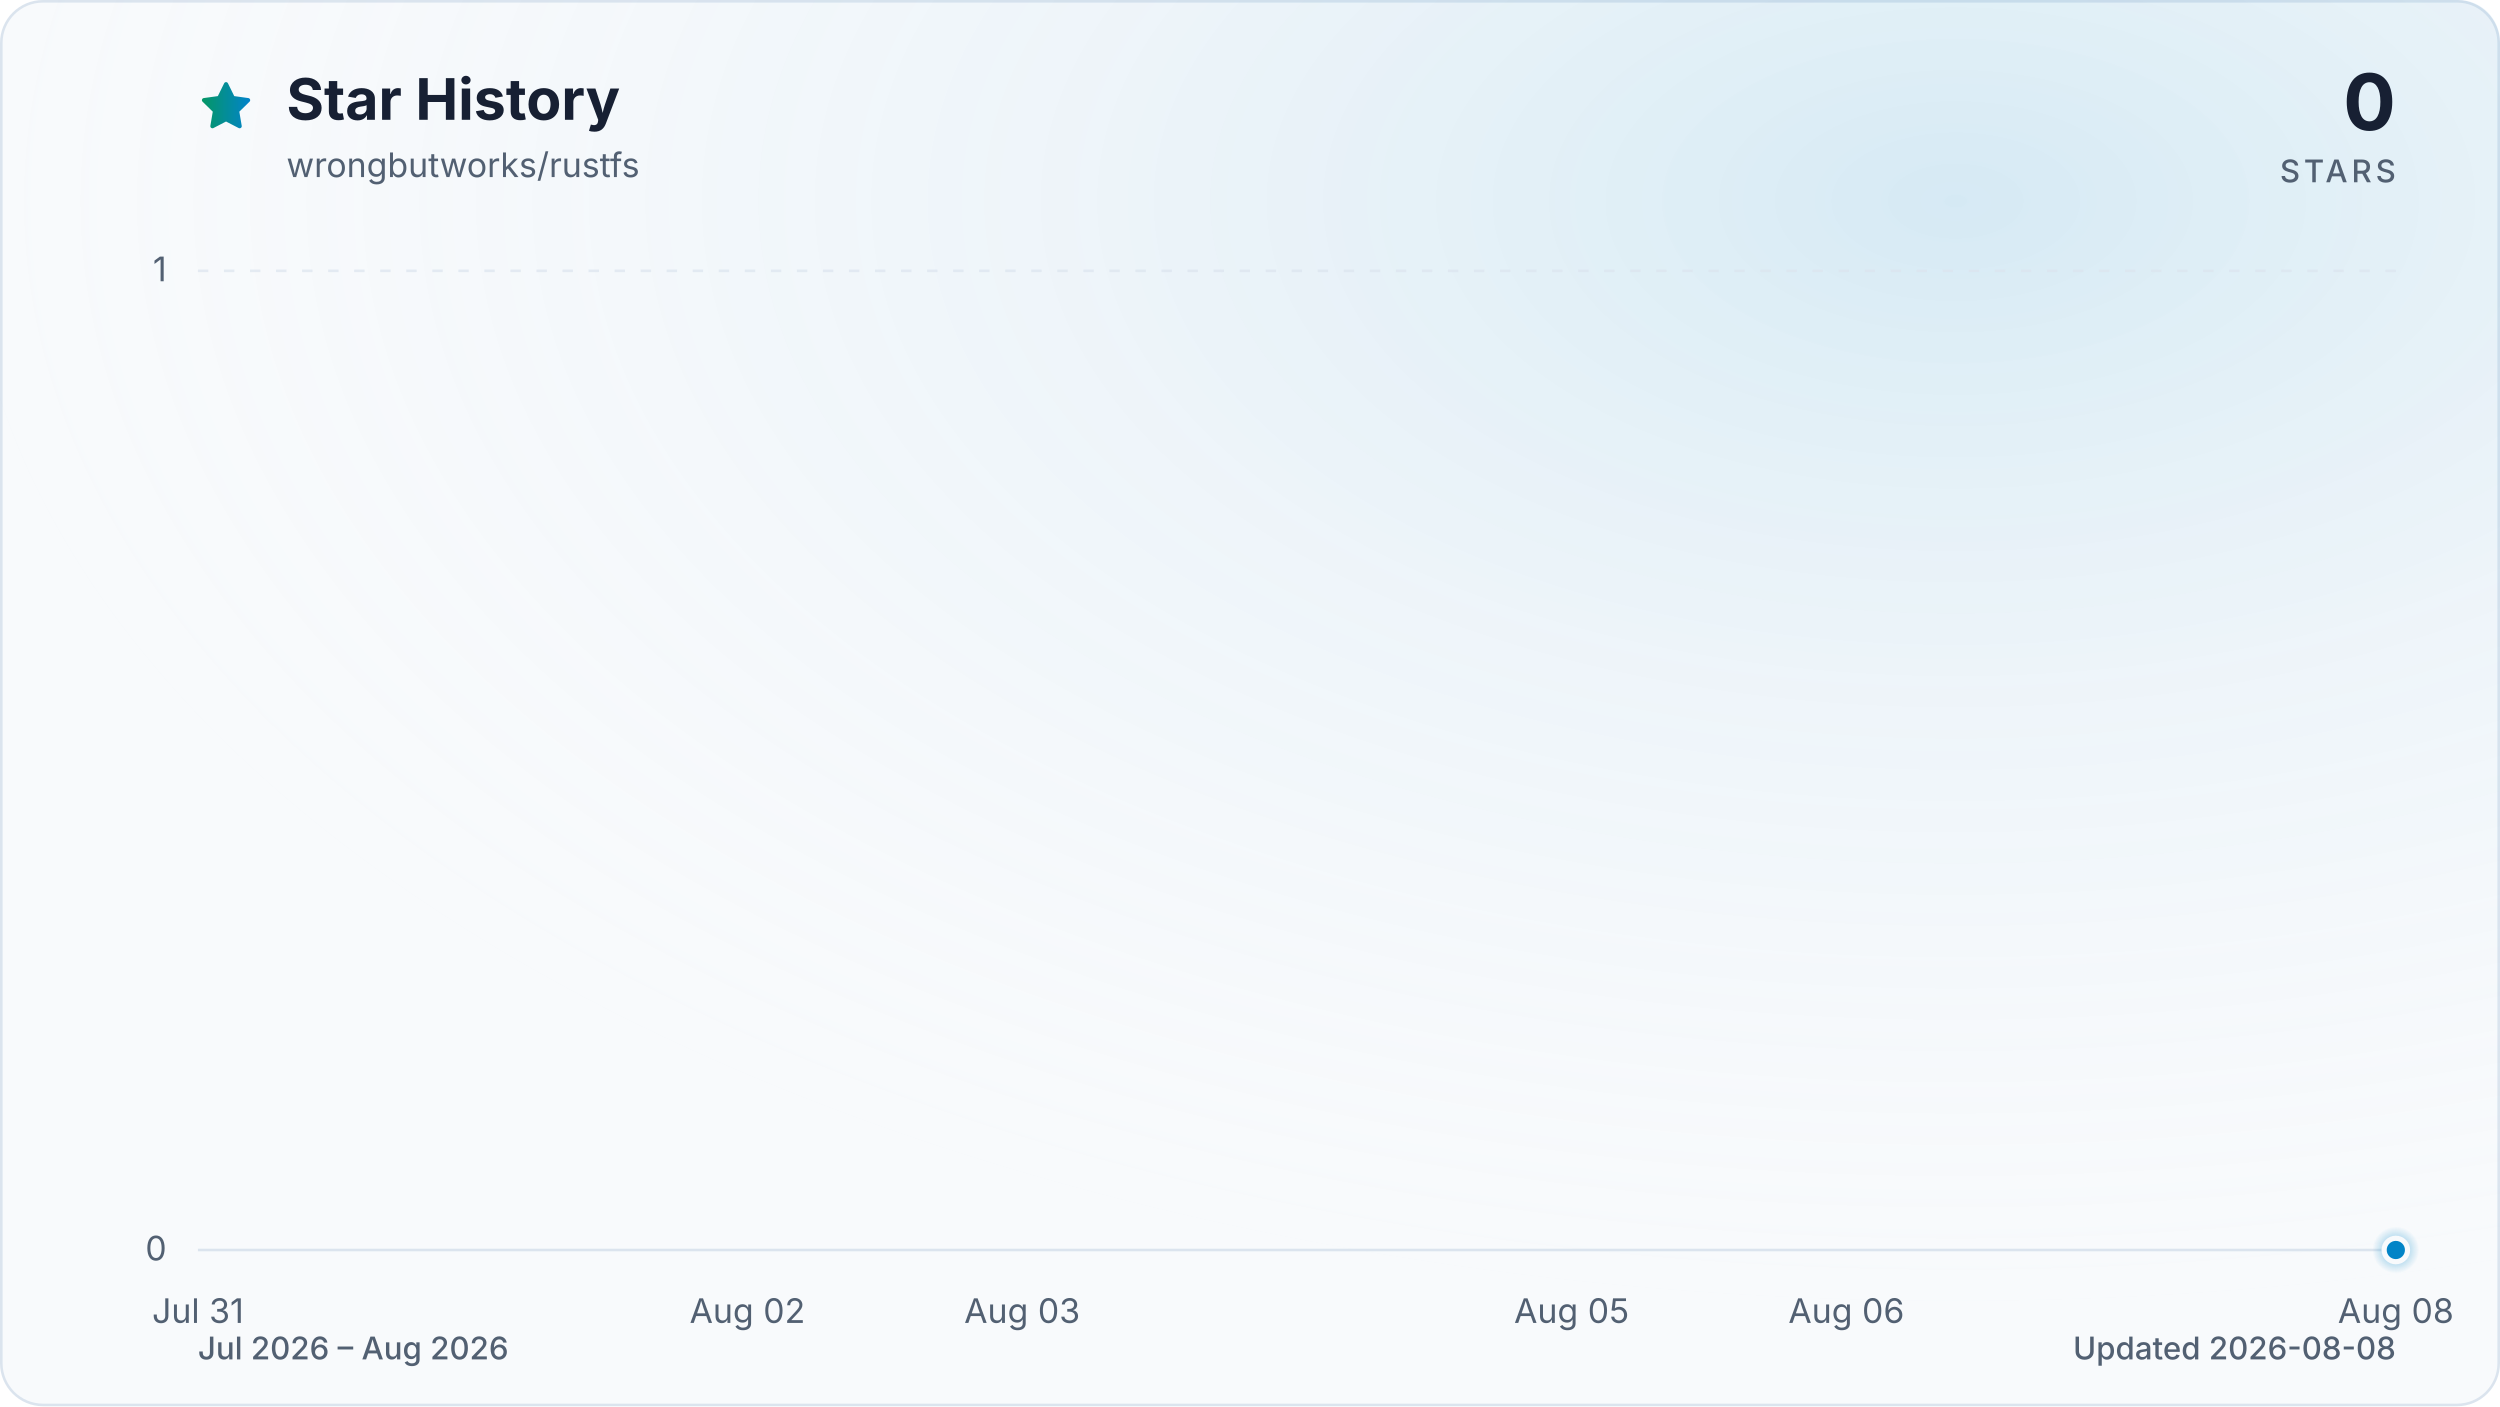
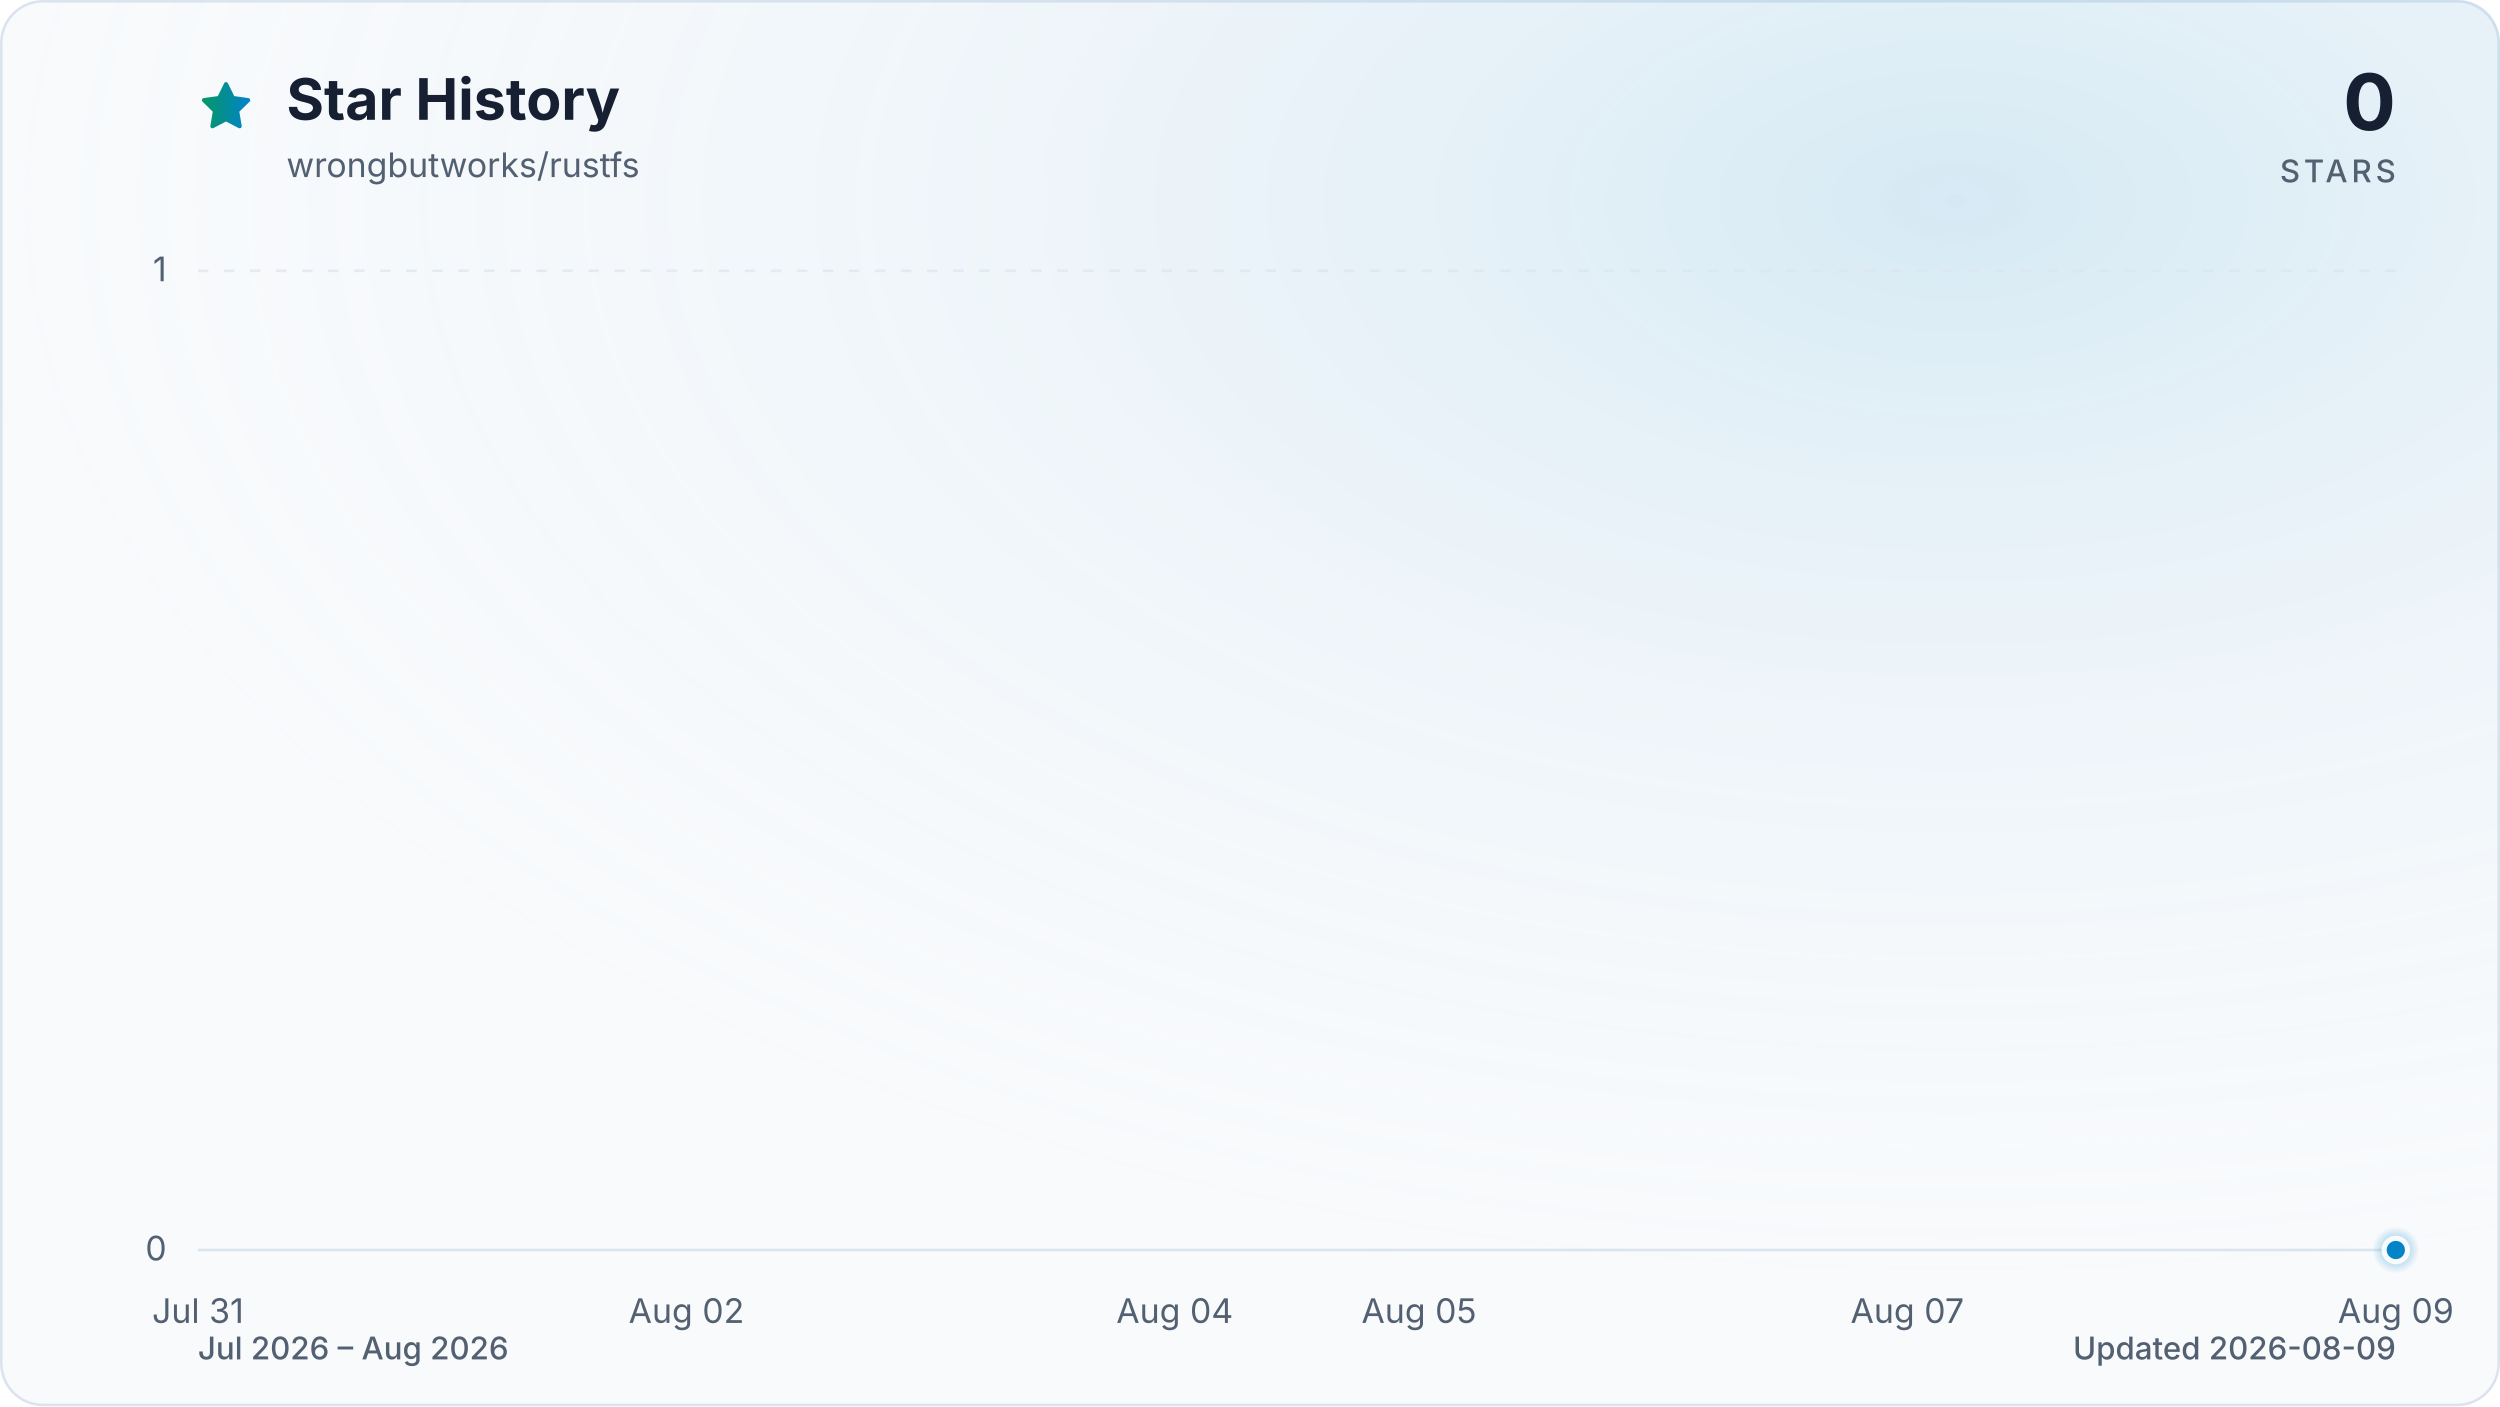
<svg xmlns="http://www.w3.org/2000/svg" viewBox="0 0 960 540" role="img" aria-labelledby="title description" data-style="gradient" data-variant="glow" data-animated="true">
  <defs>
    <linearGradient id="trend" x1="0" y1="0" x2="1" y2="0">
      <stop offset="0%" stop-color="#059669" />
      <stop offset="100%" stop-color="#0284c7" />
    </linearGradient>
    <linearGradient id="area" x1="0" y1="0" x2="0" y2="1">
      <stop offset="0%" stop-color="#059669" stop-opacity="0.30" />
      <stop offset="55%" stop-color="#0284c7" stop-opacity="0.10" />
      <stop offset="100%" stop-color="#0284c7" stop-opacity="0.01" />
    </linearGradient>
    <radialGradient id="marker-halo" cx="50%" cy="50%" r="50%">
      <stop offset="0%" stop-color="#0284c7" stop-opacity="0.55" />
      <stop offset="100%" stop-color="#0284c7" stop-opacity="0" />
    </radialGradient>
    <radialGradient id="surface-glow" cx="78%" cy="14%" r="80%">
      <stop offset="0%" stop-color="#0284c7" stop-opacity="0.14" />
      <stop offset="100%" stop-color="#f8fafc" stop-opacity="0" />
    </radialGradient>
    <filter id="trend-glow" x="-20%" y="-20%" width="140%" height="140%">
      <feGaussianBlur stdDeviation="7" />
    </filter>
  </defs>
  <style>
.trend-enter{transform-box:fill-box;transform-origin:center;animation:trend-enter 520ms cubic-bezier(0.16,1,0.3,1)}
.marker-enter{transform-box:fill-box;transform-origin:center;animation:marker-enter 320ms cubic-bezier(0.16,1,0.3,1) 200ms both}
.marker-pulse{transform-box:fill-box;transform-origin:center;animation:marker-pulse 2.6s ease-out infinite}
@keyframes trend-enter{from{opacity:.35;transform:translateY(10px)}to{opacity:1;transform:translateY(0)}}
@keyframes marker-enter{from{opacity:0;transform:scale(.4)}to{opacity:1;transform:scale(1)}}
@keyframes marker-pulse{0%{opacity:.5;transform:scale(.7)}70%,100%{opacity:0;transform:scale(2.1)}}
@media (prefers-reduced-motion:reduce){.trend-enter,.marker-enter,.marker-pulse{animation:none!important}}
@media (prefers-reduced-motion:reduce){.marker-pulse{opacity:0}}
</style>
  <rect x="0.5" y="0.5" width="959" height="539" fill="#f8fafc" stroke="#dbe4ee" stroke-width="1" rx="16" />
  <rect width="960" height="540" fill="url(#surface-glow)" rx="16" />
  <path d="M12 2.6l2.9 5.9 6.5.9-4.7 4.6 1.1 6.5-5.8-3-5.8 3 1.1-6.5-4.7-4.6 6.5-.9L12 2.6Z" transform="translate(76 30) scale(.9)" fill="url(#trend)" stroke="url(#trend)" stroke-width="1.8" stroke-linejoin="round" aria-hidden="true" />
  <text x="110" y="46" fill="#172033" font-family="ui-sans-serif, system-ui, -apple-system, BlinkMacSystemFont, 'Segoe UI', sans-serif" font-size="22" font-weight="700">Star History</text>
  <text x="110" y="68" fill="#526072" font-family="ui-sans-serif, system-ui, -apple-system, BlinkMacSystemFont, 'Segoe UI', sans-serif" font-size="13">wrongbutworks/rustfs</text>
  <text x="920" y="50" fill="#172033" font-family="ui-sans-serif, system-ui, -apple-system, BlinkMacSystemFont, 'Segoe UI', sans-serif" font-size="30" font-weight="700" text-anchor="end">0</text>
  <text x="920" y="70" fill="#526072" font-family="ui-sans-serif, system-ui, -apple-system, BlinkMacSystemFont, 'Segoe UI', sans-serif" font-size="12" font-weight="500" letter-spacing="1.5" text-anchor="end">STARS</text>
  <line x1="76" y1="480.0" x2="920" y2="480.0" stroke="#dbe4ee" stroke-width="1" stroke-dasharray="0" opacity="1" />
  <text x="64" y="484.0" fill="#526072" font-family="ui-sans-serif, system-ui, -apple-system, BlinkMacSystemFont, 'Segoe UI', sans-serif" font-size="13" text-anchor="end">0</text>
  <line x1="76" y1="104.0" x2="920" y2="104.0" stroke="#dbe4ee" stroke-width="1" stroke-dasharray="4 6" opacity="0.7" />
  <text x="64" y="108.0" fill="#526072" font-family="ui-sans-serif, system-ui, -apple-system, BlinkMacSystemFont, 'Segoe UI', sans-serif" font-size="13" text-anchor="end">1</text>
  <text x="76.0" y="508" fill="#526072" font-family="ui-sans-serif, system-ui, -apple-system, BlinkMacSystemFont, 'Segoe UI', sans-serif" font-size="13" text-anchor="middle">Jul 31</text>
-   <text x="287.0" y="508" fill="#526072" font-family="ui-sans-serif, system-ui, -apple-system, BlinkMacSystemFont, 'Segoe UI', sans-serif" font-size="13" text-anchor="middle">Aug 02</text>
-   <text x="392.5" y="508" fill="#526072" font-family="ui-sans-serif, system-ui, -apple-system, BlinkMacSystemFont, 'Segoe UI', sans-serif" font-size="13" text-anchor="middle">Aug 03</text>
-   <text x="603.5" y="508" fill="#526072" font-family="ui-sans-serif, system-ui, -apple-system, BlinkMacSystemFont, 'Segoe UI', sans-serif" font-size="13" text-anchor="middle">Aug 05</text>
-   <text x="709.0" y="508" fill="#526072" font-family="ui-sans-serif, system-ui, -apple-system, BlinkMacSystemFont, 'Segoe UI', sans-serif" font-size="13" text-anchor="middle">Aug 06</text>
-   <text x="920.0" y="508" fill="#526072" font-family="ui-sans-serif, system-ui, -apple-system, BlinkMacSystemFont, 'Segoe UI', sans-serif" font-size="13" text-anchor="middle">Aug 08</text>
+   <text x="263.6" y="508" fill="#526072" font-family="ui-sans-serif, system-ui, -apple-system, BlinkMacSystemFont, 'Segoe UI', sans-serif" font-size="13" text-anchor="middle">Aug 02</text>
+   <text x="451.1" y="508" fill="#526072" font-family="ui-sans-serif, system-ui, -apple-system, BlinkMacSystemFont, 'Segoe UI', sans-serif" font-size="13" text-anchor="middle">Aug 04</text>
+   <text x="544.9" y="508" fill="#526072" font-family="ui-sans-serif, system-ui, -apple-system, BlinkMacSystemFont, 'Segoe UI', sans-serif" font-size="13" text-anchor="middle">Aug 05</text>
+   <text x="732.4" y="508" fill="#526072" font-family="ui-sans-serif, system-ui, -apple-system, BlinkMacSystemFont, 'Segoe UI', sans-serif" font-size="13" text-anchor="middle">Aug 07</text>
+   <text x="920.0" y="508" fill="#526072" font-family="ui-sans-serif, system-ui, -apple-system, BlinkMacSystemFont, 'Segoe UI', sans-serif" font-size="13" text-anchor="middle">Aug 09</text>
  <g class="trend-enter">
-     <path d="M 76.0 480.0 C 111.2 480.0, 146.3 480.0, 181.5 480.0 C 216.7 480.0, 251.8 480.0, 287.0 480.0 C 322.2 480.0, 357.3 480.0, 392.5 480.0 C 427.7 480.0, 462.8 480.0, 498.0 480.0 C 533.2 480.0, 568.3 480.0, 603.5 480.0 C 638.7 480.0, 673.8 480.0, 709.0 480.0 C 744.2 480.0, 779.3 480.0, 814.5 480.0 C 849.7 480.0, 884.8 480.0, 920.0 480.0 L 920.0 480.0 L 76.0 480.0 Z" fill="url(#area)" />
-     <path d="M 76.0 480.0 C 111.2 480.0, 146.3 480.0, 181.5 480.0 C 216.7 480.0, 251.8 480.0, 287.0 480.0 C 322.2 480.0, 357.3 480.0, 392.5 480.0 C 427.7 480.0, 462.8 480.0, 498.0 480.0 C 533.2 480.0, 568.3 480.0, 603.5 480.0 C 638.7 480.0, 673.8 480.0, 709.0 480.0 C 744.2 480.0, 779.3 480.0, 814.5 480.0 C 849.7 480.0, 884.8 480.0, 920.0 480.0" fill="none" stroke="url(#trend)" stroke-width="12" stroke-linecap="round" stroke-linejoin="round" opacity="0.16" filter="url(#trend-glow)" />
-     <path d="M 76.0 480.0 C 111.2 480.0, 146.3 480.0, 181.5 480.0 C 216.7 480.0, 251.8 480.0, 287.0 480.0 C 322.2 480.0, 357.3 480.0, 392.5 480.0 C 427.7 480.0, 462.8 480.0, 498.0 480.0 C 533.2 480.0, 568.3 480.0, 603.5 480.0 C 638.7 480.0, 673.8 480.0, 709.0 480.0 C 744.2 480.0, 779.3 480.0, 814.5 480.0 C 849.7 480.0, 884.8 480.0, 920.0 480.0" fill="none" stroke="url(#trend)" stroke-width="3" stroke-linecap="round" stroke-linejoin="round" />
+     <path d="M 76.0 480.0 C 107.3 480.0, 138.5 480.0, 169.8 480.0 C 201.0 480.0, 232.3 480.0, 263.6 480.0 C 294.8 480.0, 326.1 480.0, 357.3 480.0 C 388.6 480.0, 419.9 480.0, 451.1 480.0 C 482.4 480.0, 513.6 480.0, 544.9 480.0 C 576.1 480.0, 607.4 480.0, 638.7 480.0 C 669.9 480.0, 701.2 480.0, 732.4 480.0 C 763.7 480.0, 795.0 480.0, 826.2 480.0 C 857.5 480.0, 888.7 480.0, 920.0 480.0 L 920.0 480.0 L 76.0 480.0 Z" fill="url(#area)" />
+     <path d="M 76.0 480.0 C 107.3 480.0, 138.5 480.0, 169.8 480.0 C 201.0 480.0, 232.3 480.0, 263.6 480.0 C 294.8 480.0, 326.1 480.0, 357.3 480.0 C 388.6 480.0, 419.9 480.0, 451.1 480.0 C 482.4 480.0, 513.6 480.0, 544.9 480.0 C 576.1 480.0, 607.4 480.0, 638.7 480.0 C 669.9 480.0, 701.2 480.0, 732.4 480.0 C 763.7 480.0, 795.0 480.0, 826.2 480.0 C 857.5 480.0, 888.7 480.0, 920.0 480.0" fill="none" stroke="url(#trend)" stroke-width="12" stroke-linecap="round" stroke-linejoin="round" opacity="0.16" filter="url(#trend-glow)" />
+     <path d="M 76.0 480.0 C 107.3 480.0, 138.5 480.0, 169.8 480.0 C 201.0 480.0, 232.3 480.0, 263.6 480.0 C 294.8 480.0, 326.1 480.0, 357.3 480.0 C 388.6 480.0, 419.9 480.0, 451.1 480.0 C 482.4 480.0, 513.6 480.0, 544.9 480.0 C 576.1 480.0, 607.4 480.0, 638.7 480.0 C 669.9 480.0, 701.2 480.0, 732.4 480.0 C 763.7 480.0, 795.0 480.0, 826.2 480.0 C 857.5 480.0, 888.7 480.0, 920.0 480.0" fill="none" stroke="url(#trend)" stroke-width="3" stroke-linecap="round" stroke-linejoin="round" />
  </g>
  <g class="marker-enter">
    <circle class="marker-pulse" cx="920.0" cy="480.0" r="9" fill="url(#marker-halo)" />
    <circle cx="920.0" cy="480.0" r="4.5" fill="#0284c7" stroke="#f8fafc" stroke-width="2" />
  </g>
  <text x="76" y="522" fill="#526072" font-family="ui-sans-serif, system-ui, -apple-system, BlinkMacSystemFont, 'Segoe UI', sans-serif" font-size="12" font-weight="500">Jul 2026 – Aug 2026</text>
-   <text x="920" y="522" fill="#526072" font-family="ui-sans-serif, system-ui, -apple-system, BlinkMacSystemFont, 'Segoe UI', sans-serif" font-size="12" font-weight="500" text-anchor="end">Updated 2026-08-08</text>
+   <text x="920" y="522" fill="#526072" font-family="ui-sans-serif, system-ui, -apple-system, BlinkMacSystemFont, 'Segoe UI', sans-serif" font-size="12" font-weight="500" text-anchor="end">Updated 2026-08-09</text>
</svg>
